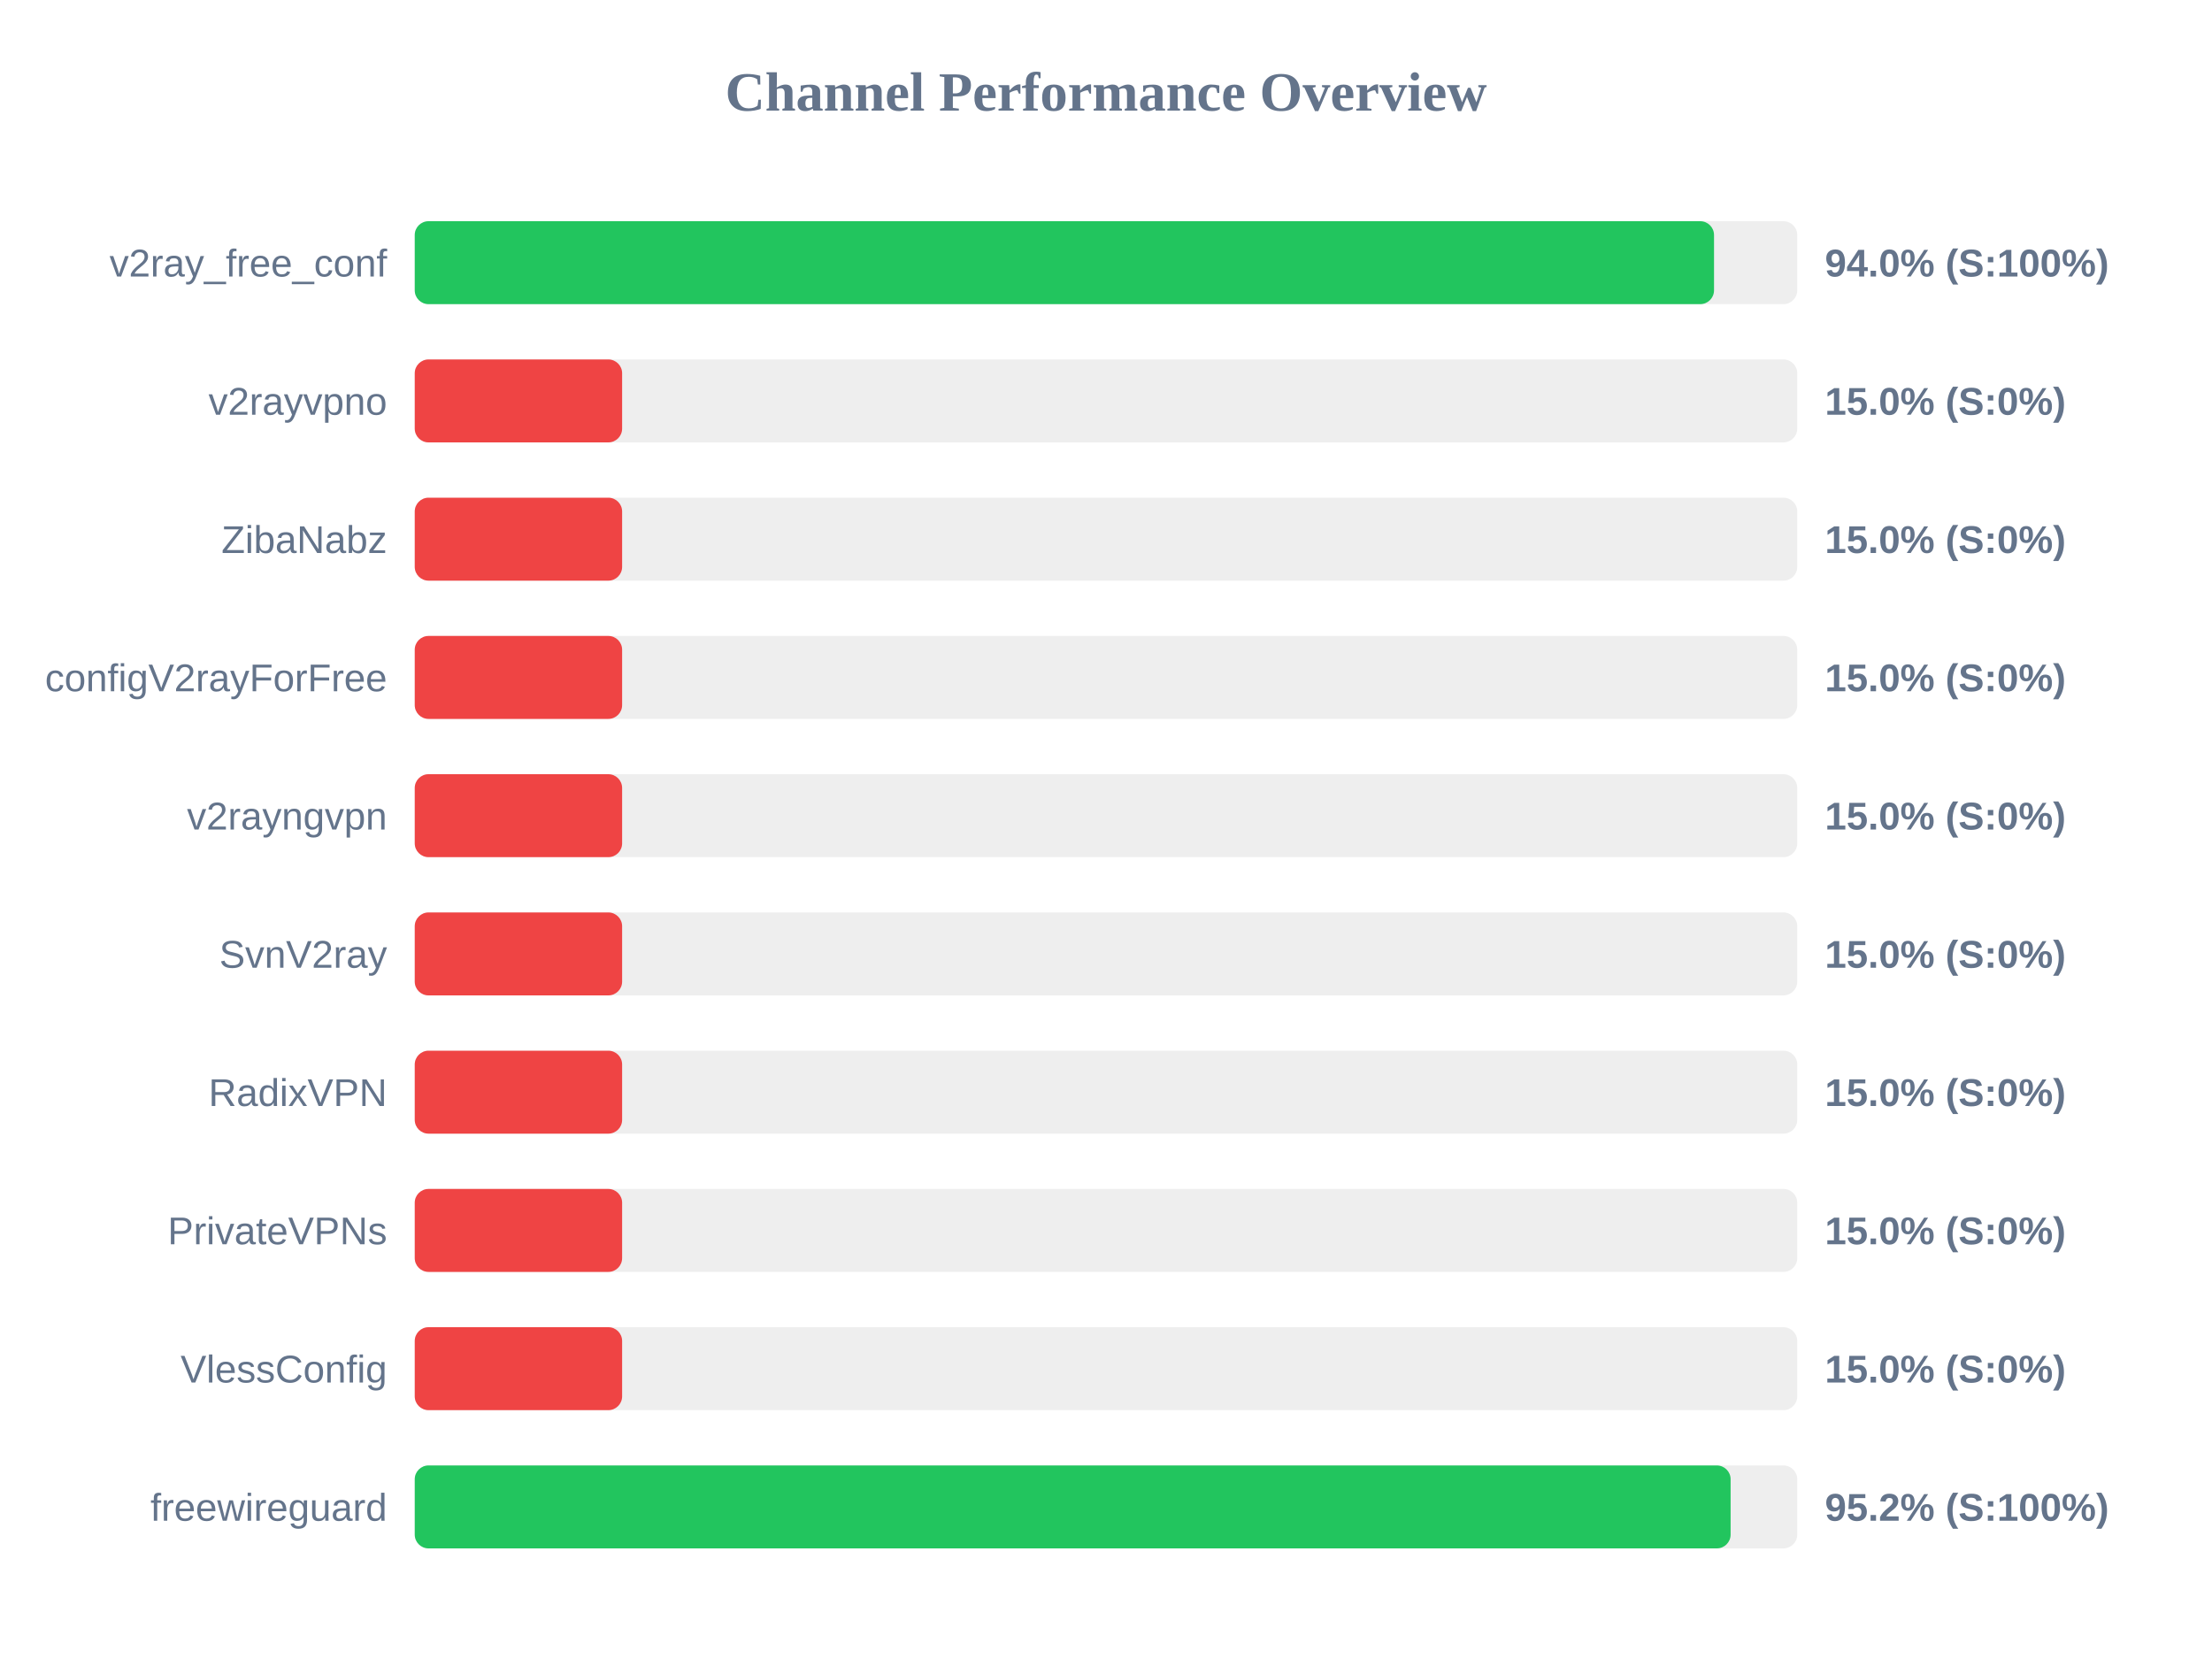
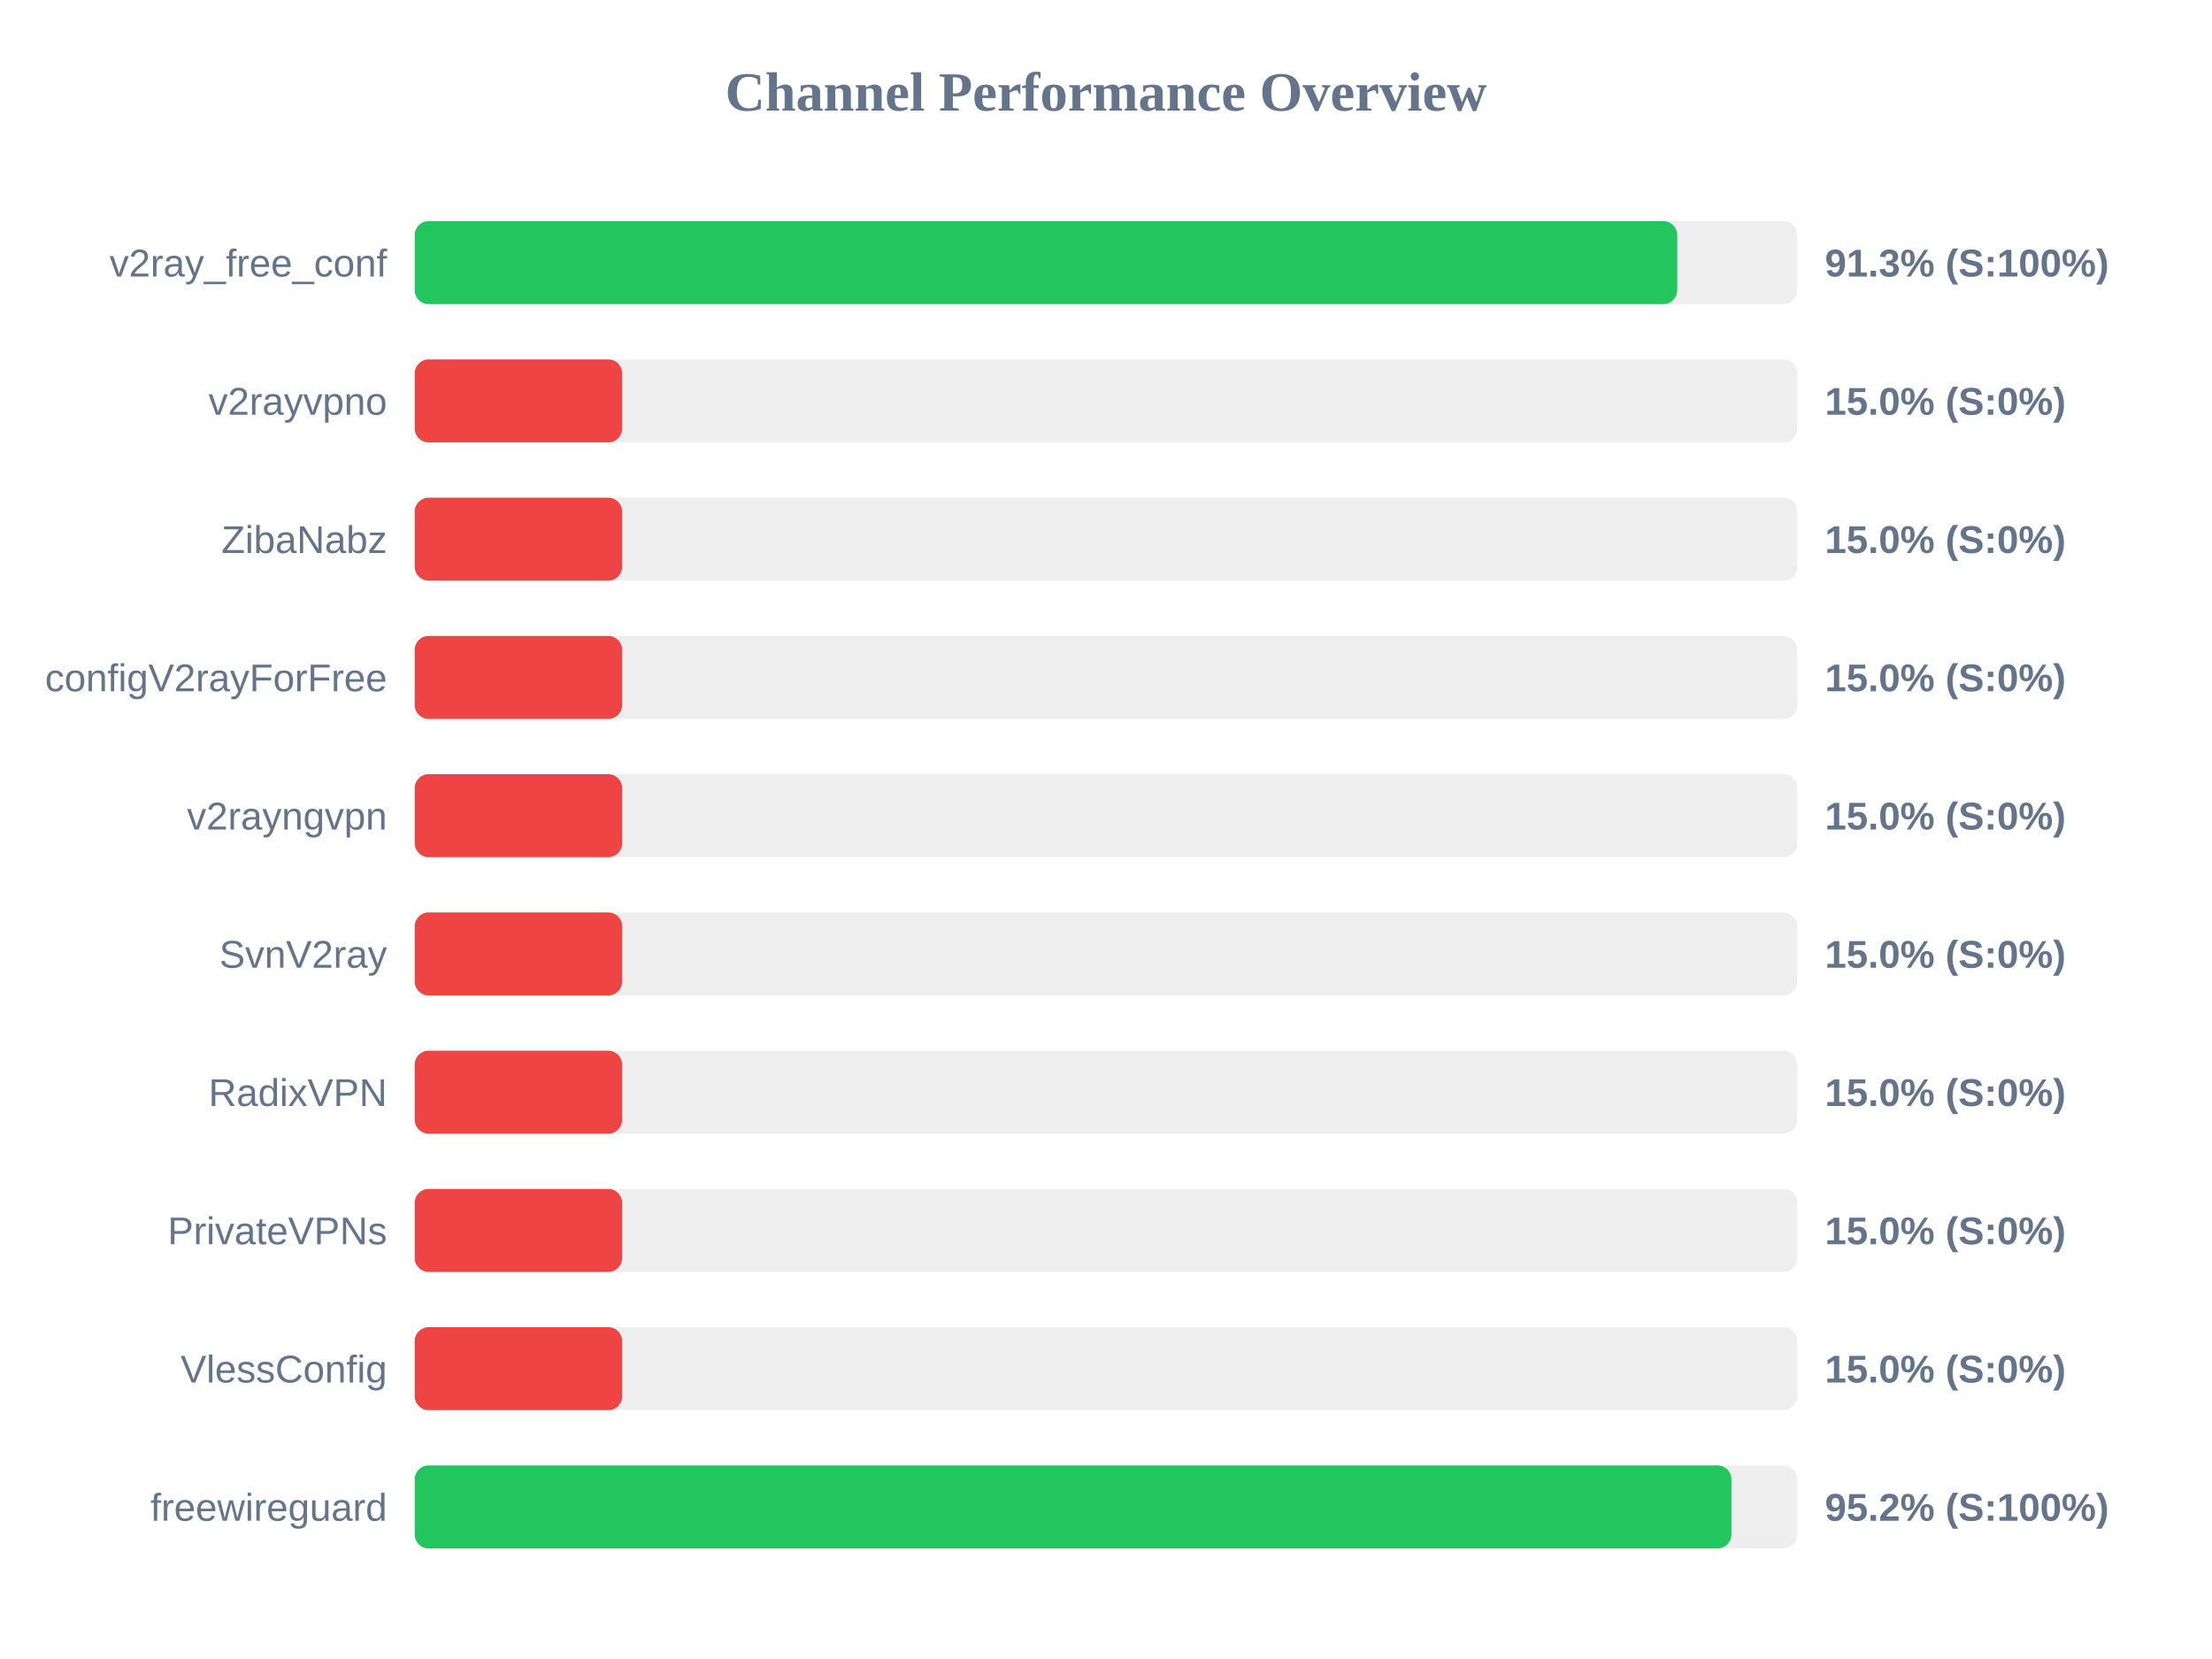
<svg xmlns="http://www.w3.org/2000/svg" width="800" height="600" version="1.1">
  <style>
        .row { font: 14px Arial; fill: #64748b; }
        .score { font: bold 14px Arial; fill: #64748b; }
    </style>
  <text x="400" y="40" text-anchor="middle" font-size="20px" font-weight="bold" fill="#64748b">Channel Performance Overview</text>
  <rect x="150" y="80" width="500" height="30" fill="#eee" rx="5" />
-   <rect x="150" y="80" width="469.9" height="30" fill="#22c55e" rx="5" />
+   <rect x="150" y="80" width="456.6" height="30" fill="#22c55e" rx="5" />
  <text x="140" y="100" text-anchor="end" class="row">v2ray_free_conf</text>
-   <text x="660" y="100" text-anchor="start" class="score">94.0% (S:100%)</text>
+   <text x="660" y="100" text-anchor="start" class="score">91.3% (S:100%)</text>
  <rect x="150" y="130" width="500" height="30" fill="#eee" rx="5" />
  <rect x="150" y="130" width="75.0" height="30" fill="#ef4444" rx="5" />
  <text x="140" y="150" text-anchor="end" class="row">v2rayvpno</text>
  <text x="660" y="150" text-anchor="start" class="score">15.0% (S:0%)</text>
  <rect x="150" y="180" width="500" height="30" fill="#eee" rx="5" />
  <rect x="150" y="180" width="75.0" height="30" fill="#ef4444" rx="5" />
  <text x="140" y="200" text-anchor="end" class="row">ZibaNabz</text>
  <text x="660" y="200" text-anchor="start" class="score">15.0% (S:0%)</text>
  <rect x="150" y="230" width="500" height="30" fill="#eee" rx="5" />
  <rect x="150" y="230" width="75.0" height="30" fill="#ef4444" rx="5" />
  <text x="140" y="250" text-anchor="end" class="row">configV2rayForFree</text>
  <text x="660" y="250" text-anchor="start" class="score">15.0% (S:0%)</text>
  <rect x="150" y="280" width="500" height="30" fill="#eee" rx="5" />
  <rect x="150" y="280" width="75.0" height="30" fill="#ef4444" rx="5" />
  <text x="140" y="300" text-anchor="end" class="row">v2rayngvpn</text>
  <text x="660" y="300" text-anchor="start" class="score">15.0% (S:0%)</text>
  <rect x="150" y="330" width="500" height="30" fill="#eee" rx="5" />
  <rect x="150" y="330" width="75.0" height="30" fill="#ef4444" rx="5" />
  <text x="140" y="350" text-anchor="end" class="row">SvnV2ray</text>
  <text x="660" y="350" text-anchor="start" class="score">15.0% (S:0%)</text>
  <rect x="150" y="380" width="500" height="30" fill="#eee" rx="5" />
  <rect x="150" y="380" width="75.0" height="30" fill="#ef4444" rx="5" />
  <text x="140" y="400" text-anchor="end" class="row">RadixVPN</text>
  <text x="660" y="400" text-anchor="start" class="score">15.0% (S:0%)</text>
  <rect x="150" y="430" width="500" height="30" fill="#eee" rx="5" />
  <rect x="150" y="430" width="75.0" height="30" fill="#ef4444" rx="5" />
  <text x="140" y="450" text-anchor="end" class="row">PrivateVPNs</text>
  <text x="660" y="450" text-anchor="start" class="score">15.0% (S:0%)</text>
  <rect x="150" y="480" width="500" height="30" fill="#eee" rx="5" />
  <rect x="150" y="480" width="75.0" height="30" fill="#ef4444" rx="5" />
  <text x="140" y="500" text-anchor="end" class="row">VlessConfig</text>
  <text x="660" y="500" text-anchor="start" class="score">15.0% (S:0%)</text>
  <rect x="150" y="530" width="500" height="30" fill="#eee" rx="5" />
-   <rect x="150" y="530" width="475.9" height="30" fill="#22c55e" rx="5" />
+   <rect x="150" y="530" width="476.2" height="30" fill="#22c55e" rx="5" />
  <text x="140" y="550" text-anchor="end" class="row">freewireguard</text>
  <text x="660" y="550" text-anchor="start" class="score">95.2% (S:100%)</text>
</svg>
